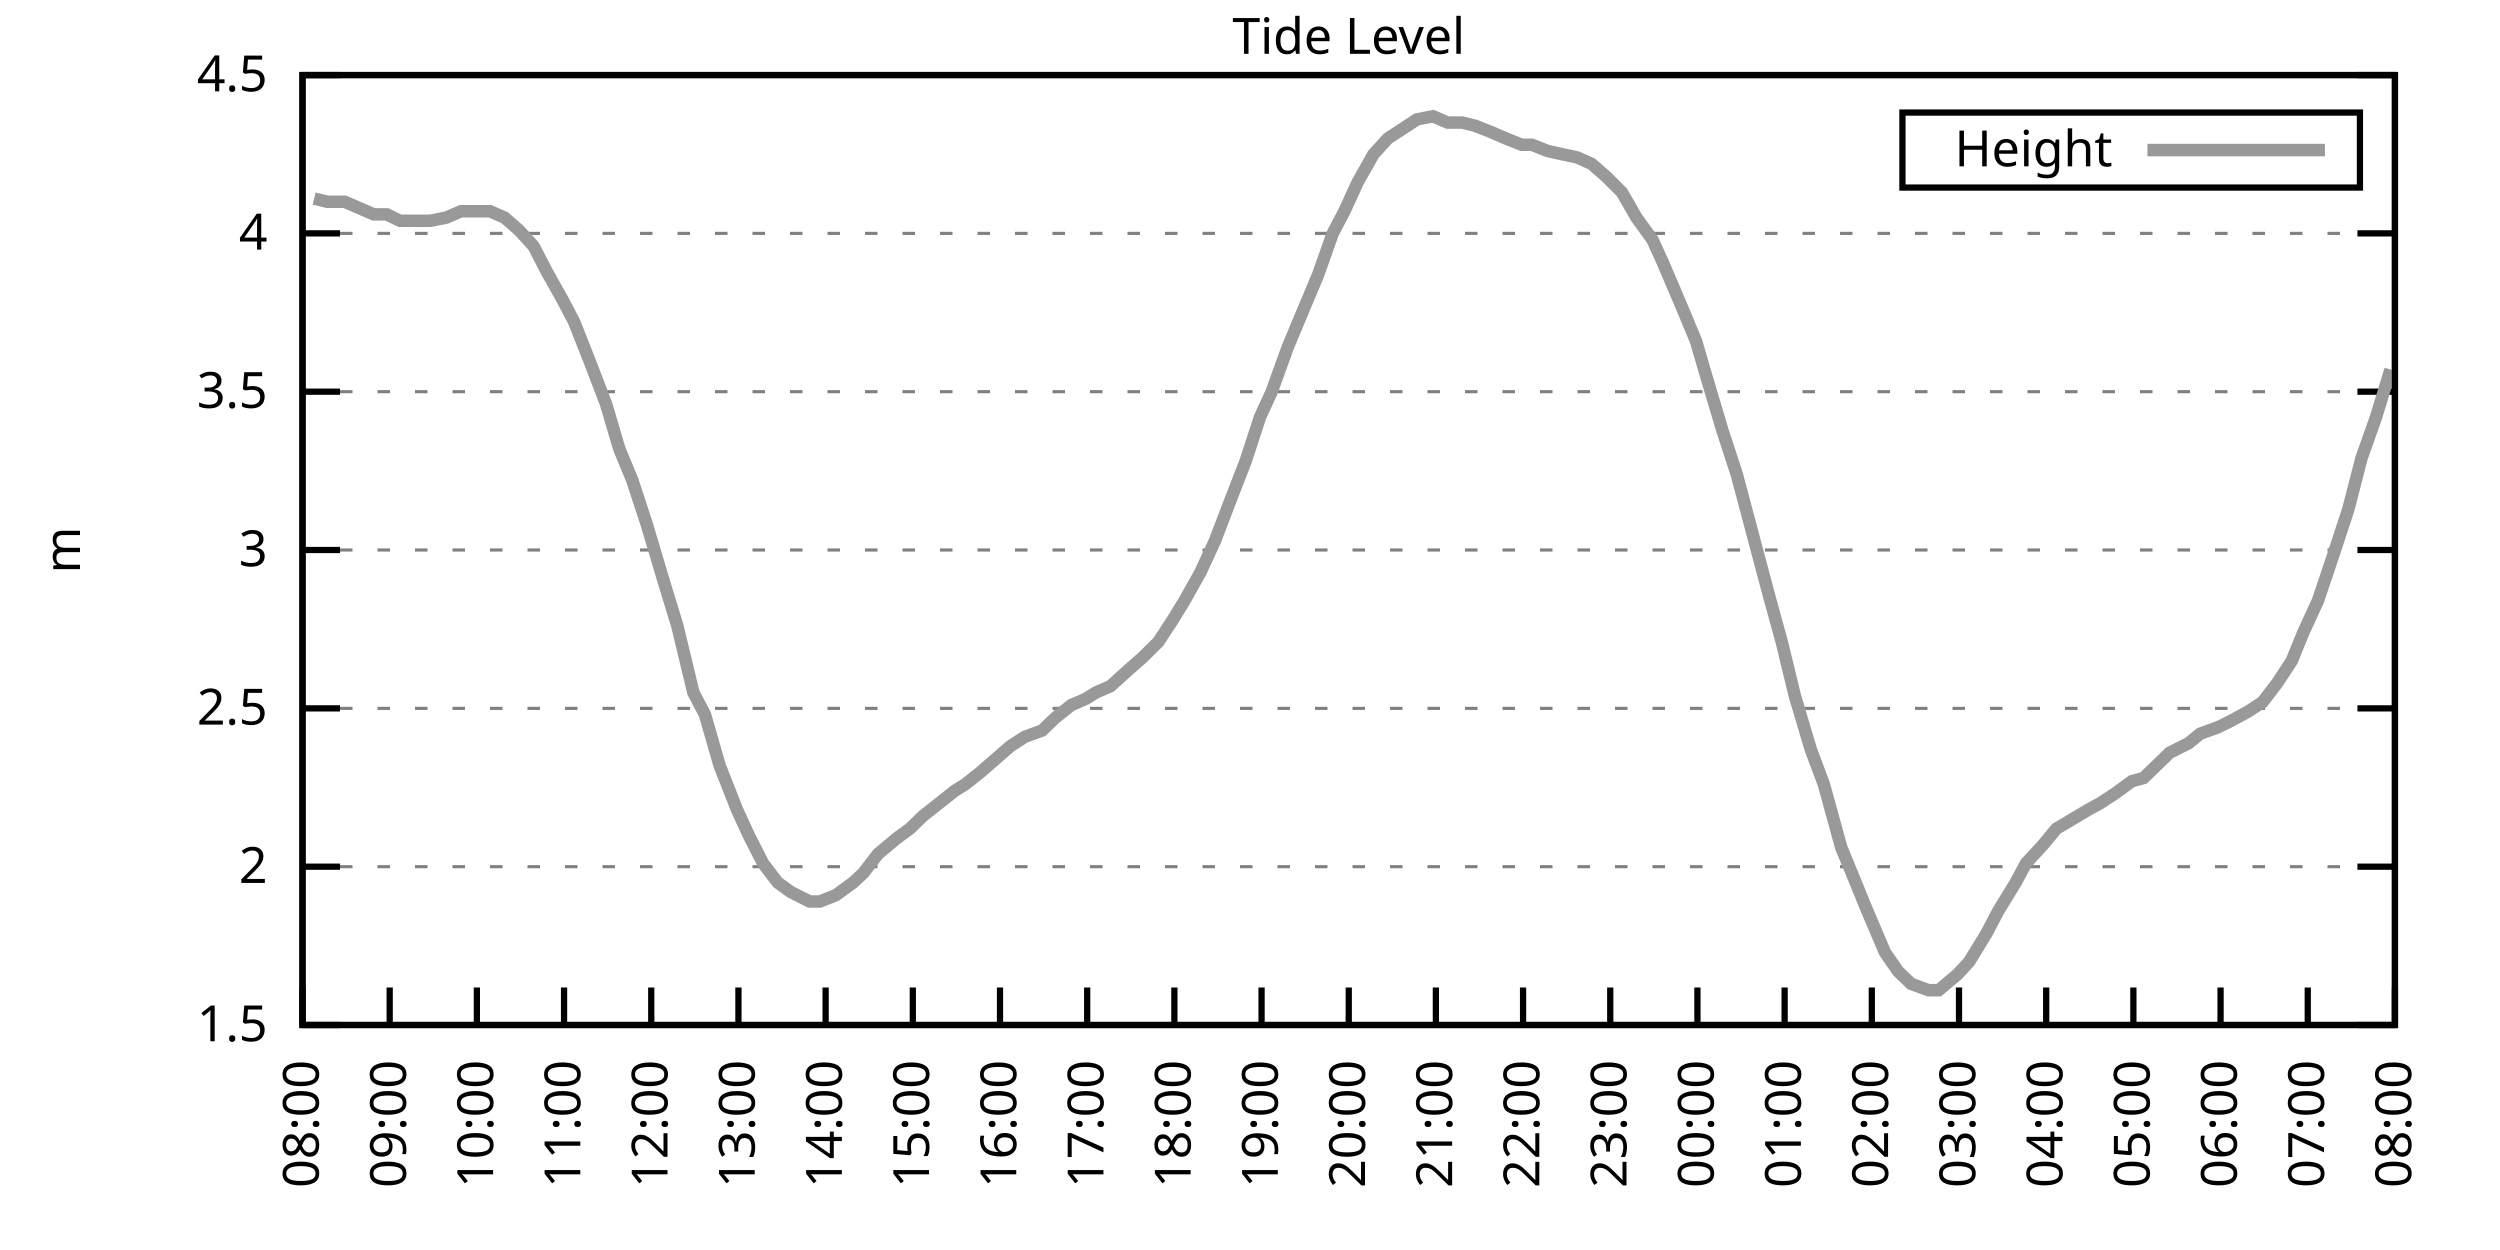
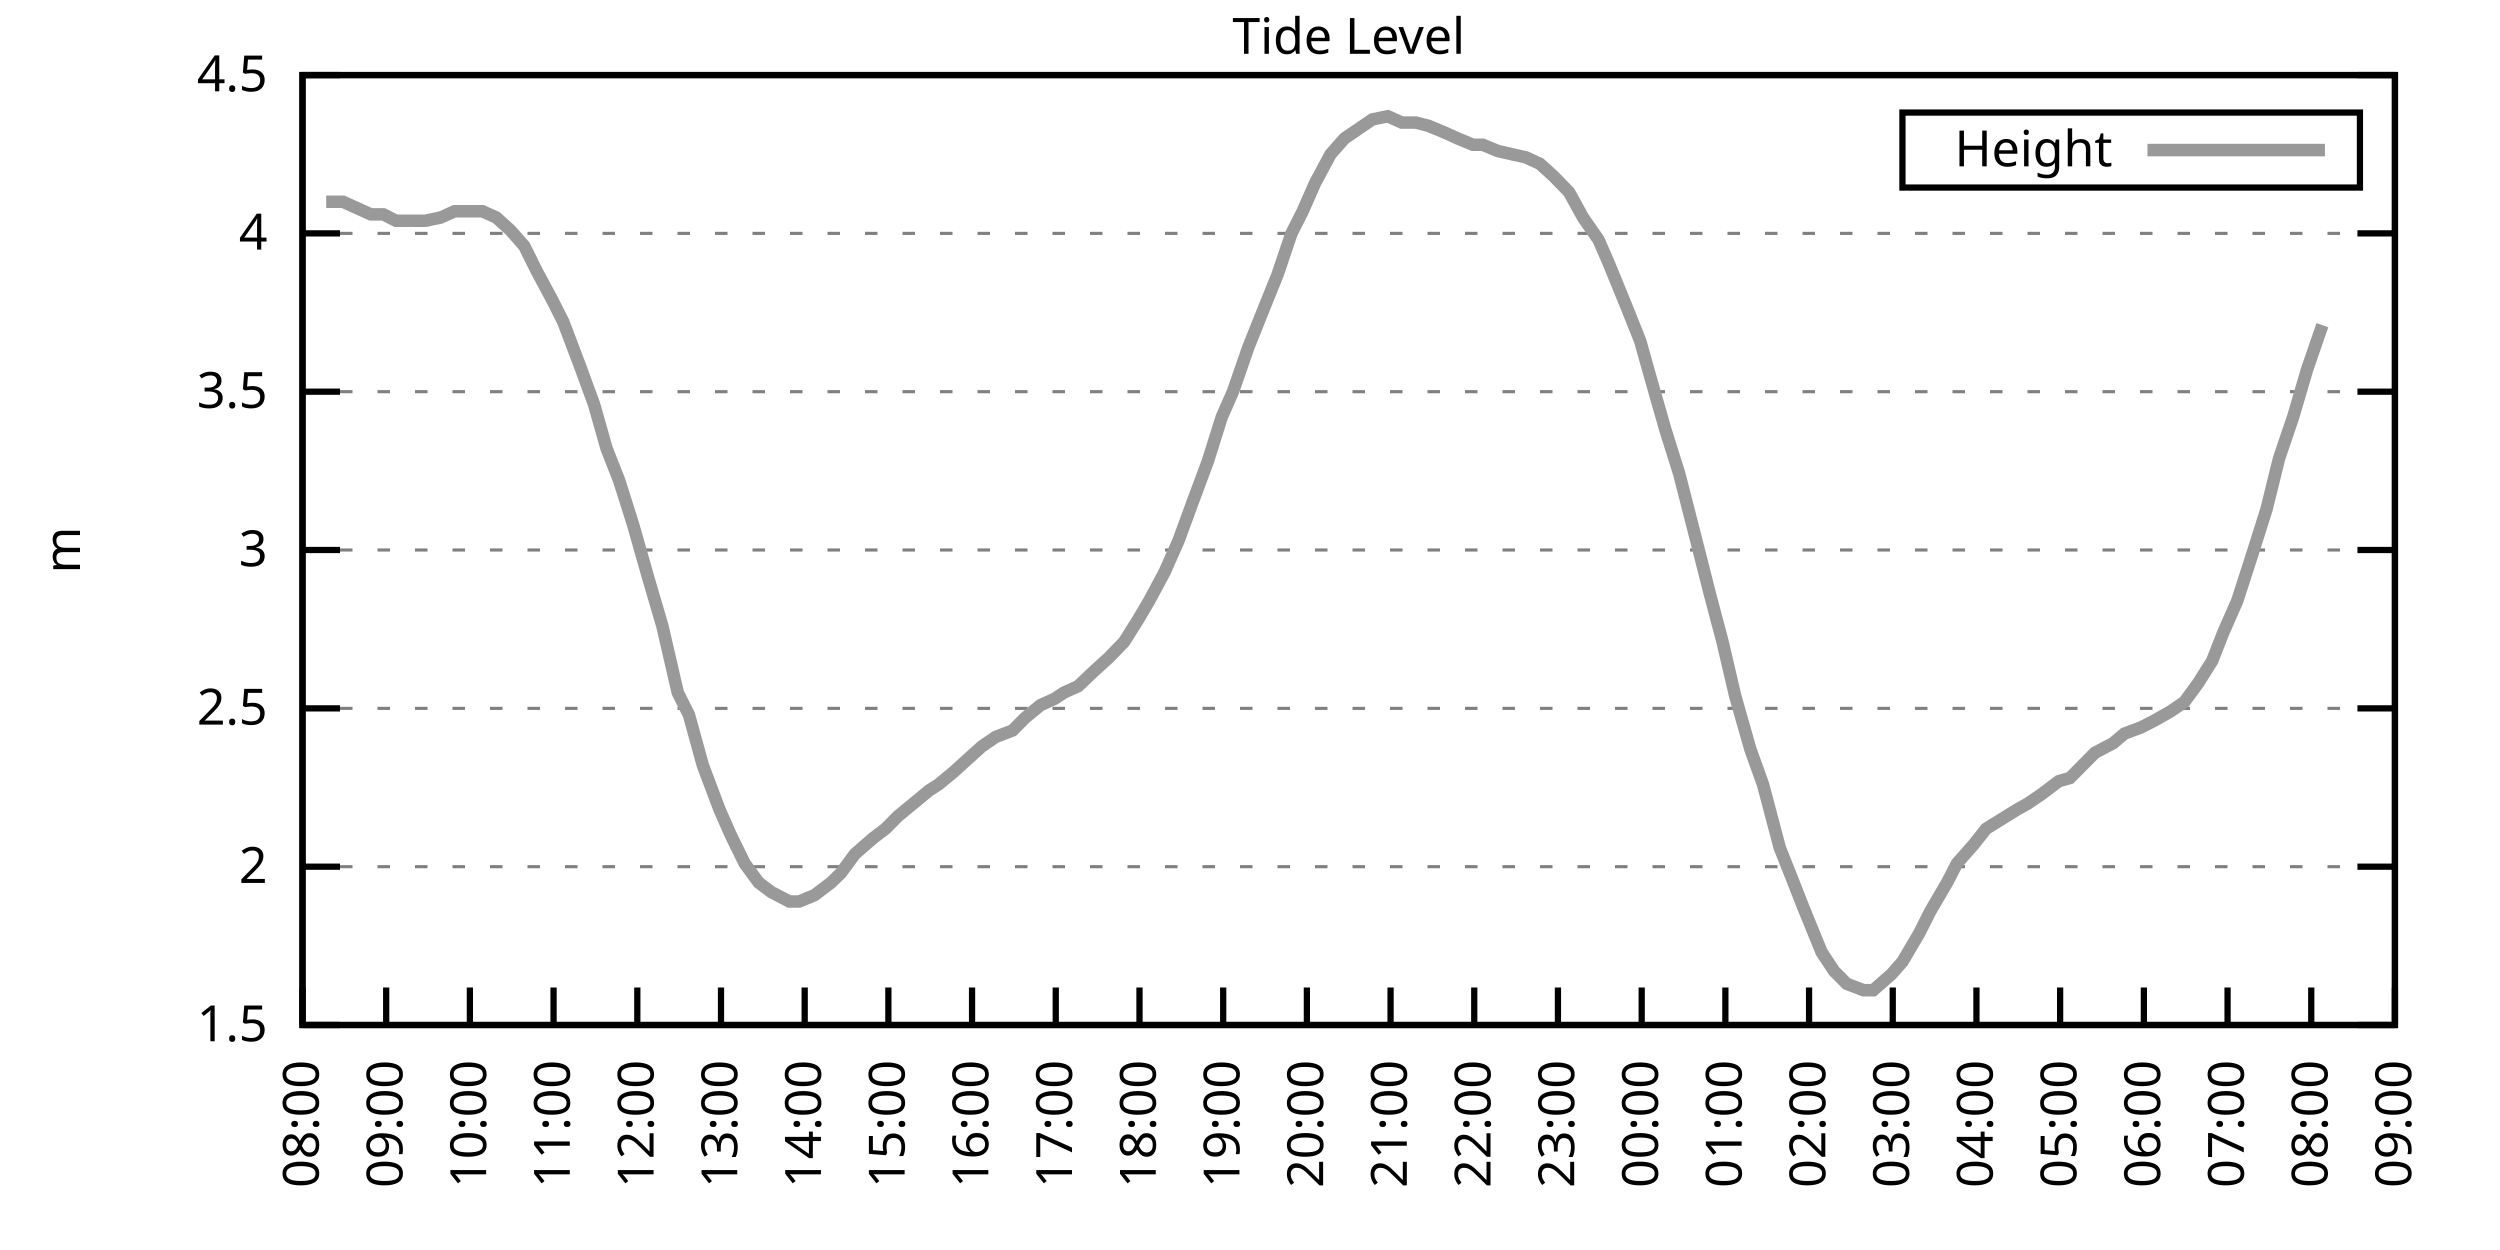
<svg xmlns="http://www.w3.org/2000/svg" xmlns:xlink="http://www.w3.org/1999/xlink" width="400" height="200" viewBox="0 0 400 200">
  <g id="gnuplot_canvas">
    <rect x="0" y="0" width="400" height="200" fill="none" />
    <defs>
      <circle id="gpDot" r="0.5" stroke-width="0.5" stroke="currentColor" />
      <path id="gpPt0" stroke-width="0.333" stroke="currentColor" d="M-1,0 h2 M0,-1 v2" />
      <path id="gpPt1" stroke-width="0.333" stroke="currentColor" d="M-1,-1 L1,1 M1,-1 L-1,1" />
      <path id="gpPt2" stroke-width="0.333" stroke="currentColor" d="M-1,0 L1,0 M0,-1 L0,1 M-1,-1 L1,1 M-1,1 L1,-1" />
      <rect id="gpPt3" stroke-width="0.333" stroke="currentColor" x="-1" y="-1" width="2" height="2" />
      <rect id="gpPt4" stroke-width="0.333" stroke="currentColor" fill="currentColor" x="-1" y="-1" width="2" height="2" />
      <circle id="gpPt5" stroke-width="0.333" stroke="currentColor" cx="0" cy="0" r="1" />
      <use xlink:href="#gpPt5" id="gpPt6" fill="currentColor" stroke="none" />
      <path id="gpPt7" stroke-width="0.333" stroke="currentColor" d="M0,-1.33 L-1.33,0.67 L1.33,0.67 z" />
      <use xlink:href="#gpPt7" id="gpPt8" fill="currentColor" stroke="none" />
      <use xlink:href="#gpPt7" id="gpPt9" stroke="currentColor" transform="rotate(180)" />
      <use xlink:href="#gpPt9" id="gpPt10" fill="currentColor" stroke="none" />
      <use xlink:href="#gpPt3" id="gpPt11" stroke="currentColor" transform="rotate(45)" />
      <use xlink:href="#gpPt11" id="gpPt12" fill="currentColor" stroke="none" />
      <path id="gpPt13" stroke-width="0.333" stroke="currentColor" d="M0,1.330 L1.265,0.411 L0.782,-1.067 L-0.782,-1.076 L-1.265,0.411 z" />
      <use xlink:href="#gpPt13" id="gpPt14" fill="currentColor" stroke="none" />
      <filter id="textbox" filterUnits="objectBoundingBox" x="0" y="0" height="1" width="1">
        <feFlood flood-color="white" flood-opacity="1" result="bgnd" />
        <feComposite in="SourceGraphic" in2="bgnd" operator="atop" />
      </filter>
      <filter id="greybox" filterUnits="objectBoundingBox" x="0" y="0" height="1" width="1">
        <feFlood flood-color="lightgrey" flood-opacity="1" result="grey" />
        <feComposite in="SourceGraphic" in2="grey" operator="atop" />
      </filter>
    </defs>
    <g fill="none" color="white" stroke="currentColor" stroke-width="1.00" stroke-linecap="butt" stroke-linejoin="miter">
</g>
    <g fill="none" color="black" stroke="currentColor" stroke-width="1.00" stroke-linecap="butt" stroke-linejoin="miter">
      <g stroke="none" shape-rendering="crispEdges">
        <polygon fill="rgb(255, 255, 255)" points="48.40,164.00 383.18,164.00 383.18,12.02 48.40,12.02 " />
      </g>
    </g>
    <g fill="none" color="black" stroke="currentColor" stroke-width="1.00" stroke-linecap="butt" stroke-linejoin="miter">
</g>
    <g fill="none" color="black" stroke="black" stroke-width="0.50" stroke-linecap="butt" stroke-linejoin="miter">
</g>
    <g fill="none" color="gray" stroke="currentColor" stroke-width="0.50" stroke-linecap="butt" stroke-linejoin="miter">
      <path stroke="gray" stroke-dasharray="2,4" class="gridline" d="M48.40,164.00 L383.19,164.00  " />
    </g>
    <g fill="none" color="gray" stroke="gray" stroke-width="1.00" stroke-linecap="butt" stroke-linejoin="miter">
</g>
    <g fill="none" color="black" stroke="currentColor" stroke-width="1.00" stroke-linecap="butt" stroke-linejoin="miter">
      <path stroke="black" d="M48.40,164.00 L54.40,164.00 M383.19,164.00 L377.19,164.00  " />
      <g transform="translate(42.80,166.60)" stroke="none" fill="black" font-family="Sans" font-size="8.00" text-anchor="end">
        <text>
          <tspan font-family="Sans"> 1.5</tspan>
        </text>
      </g>
    </g>
    <g fill="none" color="black" stroke="currentColor" stroke-width="1.00" stroke-linecap="butt" stroke-linejoin="miter">
</g>
    <g fill="none" color="black" stroke="black" stroke-width="0.50" stroke-linecap="butt" stroke-linejoin="miter">
</g>
    <g fill="none" color="gray" stroke="currentColor" stroke-width="0.50" stroke-linecap="butt" stroke-linejoin="miter">
      <path stroke="gray" stroke-dasharray="2,4" class="gridline" d="M48.40,138.67 L383.19,138.67  " />
    </g>
    <g fill="none" color="gray" stroke="gray" stroke-width="1.00" stroke-linecap="butt" stroke-linejoin="miter">
</g>
    <g fill="none" color="black" stroke="currentColor" stroke-width="1.00" stroke-linecap="butt" stroke-linejoin="miter">
      <path stroke="black" d="M48.40,138.67 L54.40,138.67 M383.19,138.67 L377.19,138.67  " />
      <g transform="translate(42.80,141.27)" stroke="none" fill="black" font-family="Sans" font-size="8.00" text-anchor="end">
        <text>
          <tspan font-family="Sans"> 2</tspan>
        </text>
      </g>
    </g>
    <g fill="none" color="black" stroke="currentColor" stroke-width="1.00" stroke-linecap="butt" stroke-linejoin="miter">
</g>
    <g fill="none" color="black" stroke="black" stroke-width="0.50" stroke-linecap="butt" stroke-linejoin="miter">
</g>
    <g fill="none" color="gray" stroke="currentColor" stroke-width="0.50" stroke-linecap="butt" stroke-linejoin="miter">
      <path stroke="gray" stroke-dasharray="2,4" class="gridline" d="M48.40,113.34 L383.19,113.34  " />
    </g>
    <g fill="none" color="gray" stroke="gray" stroke-width="1.00" stroke-linecap="butt" stroke-linejoin="miter">
</g>
    <g fill="none" color="black" stroke="currentColor" stroke-width="1.00" stroke-linecap="butt" stroke-linejoin="miter">
      <path stroke="black" d="M48.40,113.34 L54.40,113.34 M383.19,113.34 L377.19,113.34  " />
      <g transform="translate(42.80,115.94)" stroke="none" fill="black" font-family="Sans" font-size="8.00" text-anchor="end">
        <text>
          <tspan font-family="Sans"> 2.5</tspan>
        </text>
      </g>
    </g>
    <g fill="none" color="black" stroke="currentColor" stroke-width="1.00" stroke-linecap="butt" stroke-linejoin="miter">
</g>
    <g fill="none" color="black" stroke="black" stroke-width="0.50" stroke-linecap="butt" stroke-linejoin="miter">
</g>
    <g fill="none" color="gray" stroke="currentColor" stroke-width="0.50" stroke-linecap="butt" stroke-linejoin="miter">
      <path stroke="gray" stroke-dasharray="2,4" class="gridline" d="M48.40,88.00 L383.19,88.00  " />
    </g>
    <g fill="none" color="gray" stroke="gray" stroke-width="1.00" stroke-linecap="butt" stroke-linejoin="miter">
</g>
    <g fill="none" color="black" stroke="currentColor" stroke-width="1.00" stroke-linecap="butt" stroke-linejoin="miter">
      <path stroke="black" d="M48.40,88.00 L54.40,88.00 M383.19,88.00 L377.19,88.00  " />
      <g transform="translate(42.80,90.60)" stroke="none" fill="black" font-family="Sans" font-size="8.00" text-anchor="end">
        <text>
          <tspan font-family="Sans"> 3</tspan>
        </text>
      </g>
    </g>
    <g fill="none" color="black" stroke="currentColor" stroke-width="1.00" stroke-linecap="butt" stroke-linejoin="miter">
</g>
    <g fill="none" color="black" stroke="black" stroke-width="0.50" stroke-linecap="butt" stroke-linejoin="miter">
</g>
    <g fill="none" color="gray" stroke="currentColor" stroke-width="0.50" stroke-linecap="butt" stroke-linejoin="miter">
      <path stroke="gray" stroke-dasharray="2,4" class="gridline" d="M48.40,62.67 L383.19,62.67  " />
    </g>
    <g fill="none" color="gray" stroke="gray" stroke-width="1.00" stroke-linecap="butt" stroke-linejoin="miter">
</g>
    <g fill="none" color="black" stroke="currentColor" stroke-width="1.00" stroke-linecap="butt" stroke-linejoin="miter">
      <path stroke="black" d="M48.40,62.67 L54.40,62.67 M383.19,62.67 L377.19,62.67  " />
      <g transform="translate(42.80,65.27)" stroke="none" fill="black" font-family="Sans" font-size="8.00" text-anchor="end">
        <text>
          <tspan font-family="Sans"> 3.5</tspan>
        </text>
      </g>
    </g>
    <g fill="none" color="black" stroke="currentColor" stroke-width="1.00" stroke-linecap="butt" stroke-linejoin="miter">
</g>
    <g fill="none" color="black" stroke="black" stroke-width="0.50" stroke-linecap="butt" stroke-linejoin="miter">
</g>
    <g fill="none" color="gray" stroke="currentColor" stroke-width="0.50" stroke-linecap="butt" stroke-linejoin="miter">
      <path stroke="gray" stroke-dasharray="2,4" class="gridline" d="M48.40,37.34 L383.19,37.34  " />
    </g>
    <g fill="none" color="gray" stroke="gray" stroke-width="1.00" stroke-linecap="butt" stroke-linejoin="miter">
</g>
    <g fill="none" color="black" stroke="currentColor" stroke-width="1.00" stroke-linecap="butt" stroke-linejoin="miter">
      <path stroke="black" d="M48.40,37.34 L54.40,37.34 M383.19,37.34 L377.19,37.34  " />
      <g transform="translate(42.80,39.94)" stroke="none" fill="black" font-family="Sans" font-size="8.00" text-anchor="end">
        <text>
          <tspan font-family="Sans"> 4</tspan>
        </text>
      </g>
    </g>
    <g fill="none" color="black" stroke="currentColor" stroke-width="1.00" stroke-linecap="butt" stroke-linejoin="miter">
</g>
    <g fill="none" color="black" stroke="black" stroke-width="0.50" stroke-linecap="butt" stroke-linejoin="miter">
</g>
    <g fill="none" color="gray" stroke="currentColor" stroke-width="0.50" stroke-linecap="butt" stroke-linejoin="miter">
      <path stroke="gray" stroke-dasharray="2,4" class="gridline" d="M48.40,12.01 L383.19,12.01  " />
    </g>
    <g fill="none" color="gray" stroke="gray" stroke-width="1.00" stroke-linecap="butt" stroke-linejoin="miter">
</g>
    <g fill="none" color="black" stroke="currentColor" stroke-width="1.00" stroke-linecap="butt" stroke-linejoin="miter">
      <path stroke="black" d="M48.40,12.01 L54.40,12.01 M383.19,12.01 L377.19,12.01  " />
      <g transform="translate(42.80,14.61)" stroke="none" fill="black" font-family="Sans" font-size="8.00" text-anchor="end">
        <text>
          <tspan font-family="Sans"> 4.5</tspan>
        </text>
      </g>
    </g>
    <g fill="none" color="black" stroke="currentColor" stroke-width="1.00" stroke-linecap="butt" stroke-linejoin="miter">
      <path stroke="black" d="M48.40,164.00 L48.40,158.00  " />
      <g transform="translate(51.00,169.60) rotate(270.00)" stroke="none" fill="black" font-family="Sans" font-size="8.00" text-anchor="end">
        <text>
          <tspan font-family="Sans">08:00</tspan>
        </text>
      </g>
    </g>
    <g fill="none" color="black" stroke="currentColor" stroke-width="1.00" stroke-linecap="butt" stroke-linejoin="miter">
-       <path stroke="black" d="M62.35,164.00 L62.35,158.00  " />
-       <g transform="translate(64.95,169.60) rotate(270.00)" stroke="none" fill="black" font-family="Sans" font-size="8.00" text-anchor="end">
+       <path stroke="black" d="M61.79,164.00 L61.79,158.00  " />
+       <g transform="translate(64.39,169.60) rotate(270.00)" stroke="none" fill="black" font-family="Sans" font-size="8.00" text-anchor="end">
        <text>
          <tspan font-family="Sans">09:00</tspan>
        </text>
      </g>
    </g>
    <g fill="none" color="black" stroke="currentColor" stroke-width="1.00" stroke-linecap="butt" stroke-linejoin="miter">
-       <path stroke="black" d="M76.30,164.00 L76.30,158.00  " />
-       <g transform="translate(78.90,169.60) rotate(270.00)" stroke="none" fill="black" font-family="Sans" font-size="8.00" text-anchor="end">
+       <path stroke="black" d="M75.18,164.00 L75.18,158.00  " />
+       <g transform="translate(77.78,169.60) rotate(270.00)" stroke="none" fill="black" font-family="Sans" font-size="8.00" text-anchor="end">
        <text>
          <tspan font-family="Sans">10:00</tspan>
        </text>
      </g>
    </g>
    <g fill="none" color="black" stroke="currentColor" stroke-width="1.00" stroke-linecap="butt" stroke-linejoin="miter">
-       <path stroke="black" d="M90.25,164.00 L90.25,158.00  " />
-       <g transform="translate(92.85,169.60) rotate(270.00)" stroke="none" fill="black" font-family="Sans" font-size="8.00" text-anchor="end">
+       <path stroke="black" d="M88.57,164.00 L88.57,158.00  " />
+       <g transform="translate(91.17,169.60) rotate(270.00)" stroke="none" fill="black" font-family="Sans" font-size="8.00" text-anchor="end">
        <text>
          <tspan font-family="Sans">11:00</tspan>
        </text>
      </g>
    </g>
    <g fill="none" color="black" stroke="currentColor" stroke-width="1.00" stroke-linecap="butt" stroke-linejoin="miter">
-       <path stroke="black" d="M104.20,164.00 L104.20,158.00  " />
-       <g transform="translate(106.80,169.60) rotate(270.00)" stroke="none" fill="black" font-family="Sans" font-size="8.00" text-anchor="end">
+       <path stroke="black" d="M101.97,164.00 L101.97,158.00  " />
+       <g transform="translate(104.57,169.60) rotate(270.00)" stroke="none" fill="black" font-family="Sans" font-size="8.00" text-anchor="end">
        <text>
          <tspan font-family="Sans">12:00</tspan>
        </text>
      </g>
    </g>
    <g fill="none" color="black" stroke="currentColor" stroke-width="1.00" stroke-linecap="butt" stroke-linejoin="miter">
-       <path stroke="black" d="M118.15,164.00 L118.15,158.00  " />
-       <g transform="translate(120.75,169.60) rotate(270.00)" stroke="none" fill="black" font-family="Sans" font-size="8.00" text-anchor="end">
+       <path stroke="black" d="M115.36,164.00 L115.36,158.00  " />
+       <g transform="translate(117.96,169.60) rotate(270.00)" stroke="none" fill="black" font-family="Sans" font-size="8.00" text-anchor="end">
        <text>
          <tspan font-family="Sans">13:00</tspan>
        </text>
      </g>
    </g>
    <g fill="none" color="black" stroke="currentColor" stroke-width="1.00" stroke-linecap="butt" stroke-linejoin="miter">
-       <path stroke="black" d="M132.10,164.00 L132.10,158.00  " />
-       <g transform="translate(134.70,169.60) rotate(270.00)" stroke="none" fill="black" font-family="Sans" font-size="8.00" text-anchor="end">
+       <path stroke="black" d="M128.75,164.00 L128.75,158.00  " />
+       <g transform="translate(131.35,169.60) rotate(270.00)" stroke="none" fill="black" font-family="Sans" font-size="8.00" text-anchor="end">
        <text>
          <tspan font-family="Sans">14:00</tspan>
        </text>
      </g>
    </g>
    <g fill="none" color="black" stroke="currentColor" stroke-width="1.00" stroke-linecap="butt" stroke-linejoin="miter">
-       <path stroke="black" d="M146.05,164.00 L146.05,158.00  " />
-       <g transform="translate(148.65,169.60) rotate(270.00)" stroke="none" fill="black" font-family="Sans" font-size="8.00" text-anchor="end">
+       <path stroke="black" d="M142.14,164.00 L142.14,158.00  " />
+       <g transform="translate(144.74,169.60) rotate(270.00)" stroke="none" fill="black" font-family="Sans" font-size="8.00" text-anchor="end">
        <text>
          <tspan font-family="Sans">15:00</tspan>
        </text>
      </g>
    </g>
    <g fill="none" color="black" stroke="currentColor" stroke-width="1.00" stroke-linecap="butt" stroke-linejoin="miter">
-       <path stroke="black" d="M160.00,164.00 L160.00,158.00  " />
-       <g transform="translate(162.60,169.60) rotate(270.00)" stroke="none" fill="black" font-family="Sans" font-size="8.00" text-anchor="end">
+       <path stroke="black" d="M155.53,164.00 L155.53,158.00  " />
+       <g transform="translate(158.13,169.60) rotate(270.00)" stroke="none" fill="black" font-family="Sans" font-size="8.00" text-anchor="end">
        <text>
          <tspan font-family="Sans">16:00</tspan>
        </text>
      </g>
    </g>
    <g fill="none" color="black" stroke="currentColor" stroke-width="1.00" stroke-linecap="butt" stroke-linejoin="miter">
-       <path stroke="black" d="M173.95,164.00 L173.95,158.00  " />
-       <g transform="translate(176.55,169.60) rotate(270.00)" stroke="none" fill="black" font-family="Sans" font-size="8.00" text-anchor="end">
+       <path stroke="black" d="M168.92,164.00 L168.92,158.00  " />
+       <g transform="translate(171.52,169.60) rotate(270.00)" stroke="none" fill="black" font-family="Sans" font-size="8.00" text-anchor="end">
        <text>
          <tspan font-family="Sans">17:00</tspan>
        </text>
      </g>
    </g>
    <g fill="none" color="black" stroke="currentColor" stroke-width="1.00" stroke-linecap="butt" stroke-linejoin="miter">
-       <path stroke="black" d="M187.90,164.00 L187.90,158.00  " />
-       <g transform="translate(190.50,169.60) rotate(270.00)" stroke="none" fill="black" font-family="Sans" font-size="8.00" text-anchor="end">
+       <path stroke="black" d="M182.32,164.00 L182.32,158.00  " />
+       <g transform="translate(184.92,169.60) rotate(270.00)" stroke="none" fill="black" font-family="Sans" font-size="8.00" text-anchor="end">
        <text>
          <tspan font-family="Sans">18:00</tspan>
        </text>
      </g>
    </g>
    <g fill="none" color="black" stroke="currentColor" stroke-width="1.00" stroke-linecap="butt" stroke-linejoin="miter">
-       <path stroke="black" d="M201.85,164.00 L201.85,158.00  " />
-       <g transform="translate(204.45,169.60) rotate(270.00)" stroke="none" fill="black" font-family="Sans" font-size="8.00" text-anchor="end">
+       <path stroke="black" d="M195.71,164.00 L195.71,158.00  " />
+       <g transform="translate(198.31,169.60) rotate(270.00)" stroke="none" fill="black" font-family="Sans" font-size="8.00" text-anchor="end">
        <text>
          <tspan font-family="Sans">19:00</tspan>
        </text>
      </g>
    </g>
    <g fill="none" color="black" stroke="currentColor" stroke-width="1.00" stroke-linecap="butt" stroke-linejoin="miter">
-       <path stroke="black" d="M215.80,164.00 L215.80,158.00  " />
-       <g transform="translate(218.40,169.60) rotate(270.00)" stroke="none" fill="black" font-family="Sans" font-size="8.00" text-anchor="end">
+       <path stroke="black" d="M209.10,164.00 L209.10,158.00  " />
+       <g transform="translate(211.70,169.60) rotate(270.00)" stroke="none" fill="black" font-family="Sans" font-size="8.00" text-anchor="end">
        <text>
          <tspan font-family="Sans">20:00</tspan>
        </text>
      </g>
    </g>
    <g fill="none" color="black" stroke="currentColor" stroke-width="1.00" stroke-linecap="butt" stroke-linejoin="miter">
-       <path stroke="black" d="M229.74,164.00 L229.74,158.00  " />
-       <g transform="translate(232.34,169.60) rotate(270.00)" stroke="none" fill="black" font-family="Sans" font-size="8.00" text-anchor="end">
+       <path stroke="black" d="M222.49,164.00 L222.49,158.00  " />
+       <g transform="translate(225.09,169.60) rotate(270.00)" stroke="none" fill="black" font-family="Sans" font-size="8.00" text-anchor="end">
        <text>
          <tspan font-family="Sans">21:00</tspan>
        </text>
      </g>
    </g>
    <g fill="none" color="black" stroke="currentColor" stroke-width="1.00" stroke-linecap="butt" stroke-linejoin="miter">
-       <path stroke="black" d="M243.69,164.00 L243.69,158.00  " />
-       <g transform="translate(246.29,169.60) rotate(270.00)" stroke="none" fill="black" font-family="Sans" font-size="8.00" text-anchor="end">
+       <path stroke="black" d="M235.88,164.00 L235.88,158.00  " />
+       <g transform="translate(238.48,169.60) rotate(270.00)" stroke="none" fill="black" font-family="Sans" font-size="8.00" text-anchor="end">
        <text>
          <tspan font-family="Sans">22:00</tspan>
        </text>
      </g>
    </g>
    <g fill="none" color="black" stroke="currentColor" stroke-width="1.00" stroke-linecap="butt" stroke-linejoin="miter">
-       <path stroke="black" d="M257.64,164.00 L257.64,158.00  " />
-       <g transform="translate(260.24,169.60) rotate(270.00)" stroke="none" fill="black" font-family="Sans" font-size="8.00" text-anchor="end">
+       <path stroke="black" d="M249.27,164.00 L249.27,158.00  " />
+       <g transform="translate(251.87,169.60) rotate(270.00)" stroke="none" fill="black" font-family="Sans" font-size="8.00" text-anchor="end">
        <text>
          <tspan font-family="Sans">23:00</tspan>
        </text>
      </g>
    </g>
    <g fill="none" color="black" stroke="currentColor" stroke-width="1.00" stroke-linecap="butt" stroke-linejoin="miter">
-       <path stroke="black" d="M271.59,164.00 L271.59,158.00  " />
-       <g transform="translate(274.19,169.60) rotate(270.00)" stroke="none" fill="black" font-family="Sans" font-size="8.00" text-anchor="end">
+       <path stroke="black" d="M262.67,164.00 L262.67,158.00  " />
+       <g transform="translate(265.27,169.60) rotate(270.00)" stroke="none" fill="black" font-family="Sans" font-size="8.00" text-anchor="end">
        <text>
          <tspan font-family="Sans">00:00</tspan>
        </text>
      </g>
    </g>
    <g fill="none" color="black" stroke="currentColor" stroke-width="1.00" stroke-linecap="butt" stroke-linejoin="miter">
-       <path stroke="black" d="M285.54,164.00 L285.54,158.00  " />
-       <g transform="translate(288.14,169.60) rotate(270.00)" stroke="none" fill="black" font-family="Sans" font-size="8.00" text-anchor="end">
+       <path stroke="black" d="M276.06,164.00 L276.06,158.00  " />
+       <g transform="translate(278.66,169.60) rotate(270.00)" stroke="none" fill="black" font-family="Sans" font-size="8.00" text-anchor="end">
        <text>
          <tspan font-family="Sans">01:00</tspan>
        </text>
      </g>
    </g>
    <g fill="none" color="black" stroke="currentColor" stroke-width="1.00" stroke-linecap="butt" stroke-linejoin="miter">
-       <path stroke="black" d="M299.49,164.00 L299.49,158.00  " />
-       <g transform="translate(302.09,169.60) rotate(270.00)" stroke="none" fill="black" font-family="Sans" font-size="8.00" text-anchor="end">
+       <path stroke="black" d="M289.45,164.00 L289.45,158.00  " />
+       <g transform="translate(292.05,169.60) rotate(270.00)" stroke="none" fill="black" font-family="Sans" font-size="8.00" text-anchor="end">
        <text>
          <tspan font-family="Sans">02:00</tspan>
        </text>
      </g>
    </g>
    <g fill="none" color="black" stroke="currentColor" stroke-width="1.00" stroke-linecap="butt" stroke-linejoin="miter">
-       <path stroke="black" d="M313.44,164.00 L313.44,158.00  " />
-       <g transform="translate(316.04,169.60) rotate(270.00)" stroke="none" fill="black" font-family="Sans" font-size="8.00" text-anchor="end">
+       <path stroke="black" d="M302.84,164.00 L302.84,158.00  " />
+       <g transform="translate(305.44,169.60) rotate(270.00)" stroke="none" fill="black" font-family="Sans" font-size="8.00" text-anchor="end">
        <text>
          <tspan font-family="Sans">03:00</tspan>
        </text>
      </g>
    </g>
    <g fill="none" color="black" stroke="currentColor" stroke-width="1.00" stroke-linecap="butt" stroke-linejoin="miter">
-       <path stroke="black" d="M327.39,164.00 L327.39,158.00  " />
-       <g transform="translate(329.99,169.60) rotate(270.00)" stroke="none" fill="black" font-family="Sans" font-size="8.00" text-anchor="end">
+       <path stroke="black" d="M316.23,164.00 L316.23,158.00  " />
+       <g transform="translate(318.83,169.60) rotate(270.00)" stroke="none" fill="black" font-family="Sans" font-size="8.00" text-anchor="end">
        <text>
          <tspan font-family="Sans">04:00</tspan>
        </text>
      </g>
    </g>
    <g fill="none" color="black" stroke="currentColor" stroke-width="1.00" stroke-linecap="butt" stroke-linejoin="miter">
-       <path stroke="black" d="M341.34,164.00 L341.34,158.00  " />
-       <g transform="translate(343.94,169.60) rotate(270.00)" stroke="none" fill="black" font-family="Sans" font-size="8.00" text-anchor="end">
+       <path stroke="black" d="M329.62,164.00 L329.62,158.00  " />
+       <g transform="translate(332.22,169.60) rotate(270.00)" stroke="none" fill="black" font-family="Sans" font-size="8.00" text-anchor="end">
        <text>
          <tspan font-family="Sans">05:00</tspan>
        </text>
      </g>
    </g>
    <g fill="none" color="black" stroke="currentColor" stroke-width="1.00" stroke-linecap="butt" stroke-linejoin="miter">
-       <path stroke="black" d="M355.29,164.00 L355.29,158.00  " />
-       <g transform="translate(357.89,169.60) rotate(270.00)" stroke="none" fill="black" font-family="Sans" font-size="8.00" text-anchor="end">
+       <path stroke="black" d="M343.02,164.00 L343.02,158.00  " />
+       <g transform="translate(345.62,169.60) rotate(270.00)" stroke="none" fill="black" font-family="Sans" font-size="8.00" text-anchor="end">
        <text>
          <tspan font-family="Sans">06:00</tspan>
        </text>
      </g>
    </g>
    <g fill="none" color="black" stroke="currentColor" stroke-width="1.00" stroke-linecap="butt" stroke-linejoin="miter">
-       <path stroke="black" d="M369.24,164.00 L369.24,158.00  " />
-       <g transform="translate(371.84,169.60) rotate(270.00)" stroke="none" fill="black" font-family="Sans" font-size="8.00" text-anchor="end">
+       <path stroke="black" d="M356.41,164.00 L356.41,158.00  " />
+       <g transform="translate(359.01,169.60) rotate(270.00)" stroke="none" fill="black" font-family="Sans" font-size="8.00" text-anchor="end">
        <text>
          <tspan font-family="Sans">07:00</tspan>
+         </text>
+       </g>
+     </g>
+     <g fill="none" color="black" stroke="currentColor" stroke-width="1.00" stroke-linecap="butt" stroke-linejoin="miter">
+       <path stroke="black" d="M369.80,164.00 L369.80,158.00  " />
+       <g transform="translate(372.40,169.60) rotate(270.00)" stroke="none" fill="black" font-family="Sans" font-size="8.00" text-anchor="end">
+         <text>
+           <tspan font-family="Sans">08:00</tspan>
        </text>
      </g>
    </g>
    <g fill="none" color="black" stroke="currentColor" stroke-width="1.00" stroke-linecap="butt" stroke-linejoin="miter">
      <path stroke="black" d="M383.19,164.00 L383.19,158.00  " />
      <g transform="translate(385.79,169.60) rotate(270.00)" stroke="none" fill="black" font-family="Sans" font-size="8.00" text-anchor="end">
        <text>
-           <tspan font-family="Sans">08:00</tspan>
+           <tspan font-family="Sans">09:00</tspan>
        </text>
      </g>
    </g>
    <g fill="none" color="black" stroke="currentColor" stroke-width="1.00" stroke-linecap="butt" stroke-linejoin="miter">
</g>
    <g fill="none" color="black" stroke="currentColor" stroke-width="1.00" stroke-linecap="butt" stroke-linejoin="miter">
      <path stroke="black" d="M48.40,12.01 L48.40,164.00 L383.19,164.00 L383.19,12.01 L48.40,12.01 Z  " />
    </g>
    <g fill="none" color="black" stroke="currentColor" stroke-width="1.00" stroke-linecap="butt" stroke-linejoin="miter">
</g>
    <g fill="none" color="black" stroke="currentColor" stroke-width="1.00" stroke-linecap="butt" stroke-linejoin="miter">
      <path stroke="black" d="M304.39,30.01 L304.39,18.01 L377.59,18.01 L377.59,30.01 L304.39,30.01 Z  " />
    </g>
    <g id="Tide_level_plot_1">
      <g fill="none" color="white" stroke="black" stroke-width="2.00" stroke-linecap="butt" stroke-linejoin="miter">
</g>
      <g fill="none" color="black" stroke="currentColor" stroke-width="2.00" stroke-linecap="butt" stroke-linejoin="miter">
        <g transform="translate(337.99,26.61)" stroke="none" fill="black" font-family="Sans" font-size="8.00" text-anchor="end">
          <text>
            <tspan font-family="Sans">Height</tspan>
          </text>
        </g>
      </g>
      <g fill="none" color="black" stroke="currentColor" stroke-width="2.00" stroke-linecap="butt" stroke-linejoin="miter">
-         <path stroke="rgb(153, 153, 153)" d="M343.59,24.01 L371.99,24.01 M50.26,31.77 L52.35,32.28 L55.14,32.28 L57.47,33.29 L59.79,34.30 L61.88,34.30   L63.98,35.32 L66.30,35.32 L68.86,35.32 L71.42,34.81 L73.74,33.80 L75.60,33.80 L78.39,33.80 L80.72,34.81   L83.04,36.84 L85.37,39.37 L87.46,43.42 L90.02,47.98 L91.88,51.53 L94.67,58.62 L96.99,64.70 L99.08,71.79   L101.18,76.86 L103.50,83.95 L106.06,92.56 L108.38,100.16 L110.94,110.80 L112.80,114.35 L115.13,122.46 L117.92,129.55   L119.78,133.60 L122.10,138.16 L124.43,141.20 L126.52,142.72 L129.54,144.24 L131.17,144.24 L133.72,143.23 L136.51,141.20   L138.14,139.68 L140.47,136.64 L143.49,134.11 L145.58,132.59 L147.67,130.56 L150.23,128.54 L152.79,126.51 L154.42,125.50   L156.97,123.47 L159.30,121.44 L161.62,119.42 L163.95,117.90 L166.74,116.88 L168.83,114.86 L171.39,112.83 L173.71,111.82   L175.34,110.80 L177.67,109.79 L180.46,107.26 L182.78,105.23 L185.34,102.70 L187.66,99.15 L189.52,96.11 L192.08,91.55   L194.41,86.49 L196.73,80.41 L199.29,73.82 L201.61,66.73 L203.47,62.67 L206.03,55.58 L208.36,50.01 L210.91,43.93   L213.24,37.34 L215.10,33.80 L217.19,29.24 L219.75,24.68 L222.07,22.14 L224.40,20.62 L226.72,19.10 L229.28,18.60   L231.60,19.61 L233.93,19.61 L236.02,20.12 L238.58,21.13 L240.90,22.14 L243.46,23.16 L245.09,23.16 L247.65,24.17   L249.97,24.68 L252.30,25.18 L254.62,26.20 L256.95,28.22 L259.50,30.76 L261.83,34.81 L264.39,38.35 L266.01,41.90   L269.04,48.99 L271.36,54.57 L272.99,60.14 L275.55,68.75 L277.87,75.85 L280.43,85.47 L282.99,95.10 L285.08,102.70   L287.17,111.31 L289.73,119.92 L291.82,125.50 L294.61,135.63 L296.70,140.69 L298.56,145.25 L301.58,152.35 L303.68,155.39   L305.77,157.41 L308.56,158.43 L310.19,158.43 L313.21,155.89 L315.07,153.87 L317.86,149.31 L319.72,145.76 L322.51,141.20   L324.14,138.16 L326.93,135.12 L329.02,132.59 L331.58,131.07 L334.13,129.55 L335.99,128.54 L338.32,127.02 L341.11,124.99   L342.97,124.48 L345.06,122.46 L347.15,120.43 L350.18,118.91 L352.04,117.39 L354.83,116.38 L356.92,115.36 L359.71,113.84   L362.03,112.32 L364.36,109.28 L366.68,105.74 L368.54,101.18 L370.87,96.11 L373.43,88.51 L375.75,81.42 L377.84,73.31   L380.17,66.73 L382.49,59.13  " />
+         <path stroke="rgb(153, 153, 153)" d="M343.59,24.01 L371.99,24.01 M52.19,32.28 L54.87,32.28 L57.10,33.29 L59.34,34.30 L61.35,34.30 L63.35,35.32   L65.59,35.32 L68.04,35.32 L70.50,34.81 L72.73,33.80 L74.51,33.80 L77.19,33.80 L79.42,34.81 L81.66,36.84   L83.89,39.37 L85.90,43.42 L88.35,47.98 L90.14,51.53 L92.82,58.62 L95.05,64.70 L97.06,71.79 L99.06,76.86   L101.30,83.95 L103.75,92.56 L105.98,100.16 L108.44,110.80 L110.22,114.35 L112.46,122.46 L115.13,129.55 L116.92,133.60   L119.15,138.16 L121.38,141.20 L123.39,142.72 L126.29,144.24 L127.86,144.24 L130.31,143.23 L132.99,141.20 L134.55,139.68   L136.78,136.64 L139.69,134.11 L141.69,132.59 L143.70,130.56 L146.16,128.54 L148.61,126.51 L150.18,125.50 L152.63,123.47   L154.86,121.44 L157.10,119.42 L159.33,117.90 L162.01,116.88 L164.01,114.86 L166.47,112.83 L168.70,111.82 L170.26,110.80   L172.50,109.79 L175.17,107.26 L177.41,105.23 L179.86,102.70 L182.09,99.15 L183.88,96.11 L186.33,91.55 L188.57,86.49   L190.80,80.41 L193.25,73.82 L195.48,66.73 L197.27,62.67 L199.73,55.58 L201.96,50.01 L204.41,43.93 L206.64,37.34   L208.43,33.80 L210.44,29.24 L212.89,24.68 L215.13,22.14 L217.36,20.62 L219.59,19.10 L222.04,18.60 L224.28,19.61   L226.51,19.61 L228.52,20.12 L230.97,21.13 L233.20,22.14 L235.66,23.16 L237.22,23.16 L239.68,24.17 L241.91,24.68   L244.14,25.18 L246.37,26.20 L248.60,28.22 L251.06,30.76 L253.29,34.81 L255.75,38.35 L257.31,41.90 L260.21,48.99   L262.44,54.57 L264.00,60.14 L266.46,68.75 L268.69,75.85 L271.15,85.47 L273.60,95.10 L275.61,102.70 L277.62,111.31   L280.07,119.92 L282.08,125.50 L284.76,135.63 L286.77,140.69 L288.56,145.25 L291.46,152.35 L293.47,155.39 L295.48,157.41   L298.15,158.43 L299.72,158.43 L302.62,155.89 L304.40,153.87 L307.08,149.31 L308.87,145.76 L311.54,141.20 L313.11,138.16   L315.79,135.12 L317.79,132.59 L320.25,131.07 L322.70,129.55 L324.49,128.54 L326.72,127.02 L329.40,124.99 L331.19,124.48   L333.19,122.46 L335.20,120.43 L338.10,118.91 L339.89,117.39 L342.57,116.38 L344.58,115.36 L347.26,113.84 L349.49,112.32   L351.72,109.28 L353.95,105.74 L355.74,101.18 L357.97,96.11 L360.42,88.51 L362.66,81.42 L364.66,73.31 L366.90,66.73   L369.13,59.13 L371.58,52.03  " />
      </g>
    </g>
    <g fill="none" color="black" stroke="currentColor" stroke-width="2.00" stroke-linecap="butt" stroke-linejoin="miter">
</g>
    <g fill="none" color="black" stroke="black" stroke-width="1.00" stroke-linecap="butt" stroke-linejoin="miter">
</g>
    <g fill="none" color="black" stroke="currentColor" stroke-width="1.00" stroke-linecap="butt" stroke-linejoin="miter">
      <path stroke="black" d="M48.40,12.01 L48.40,164.00 L383.19,164.00 L383.19,12.01 L48.40,12.01 Z  " />
      <g transform="translate(12.80,88.01) rotate(270.00)" stroke="none" fill="black" font-family="Sans" font-size="8.00" text-anchor="middle">
        <text>
          <tspan font-family="Sans">m</tspan>
        </text>
      </g>
    </g>
    <g fill="none" color="black" stroke="currentColor" stroke-width="1.00" stroke-linecap="butt" stroke-linejoin="miter">
</g>
    <g fill="none" color="black" stroke="currentColor" stroke-width="1.00" stroke-linecap="butt" stroke-linejoin="miter">
      <g transform="translate(215.79,8.61)" stroke="none" fill="black" font-family="Sans" font-size="8.00" text-anchor="middle">
        <text>
          <tspan font-family="Sans">Tide Level</tspan>
        </text>
      </g>
    </g>
    <g fill="none" color="black" stroke="currentColor" stroke-width="1.00" stroke-linecap="butt" stroke-linejoin="miter">
</g>
  </g>
</svg>
